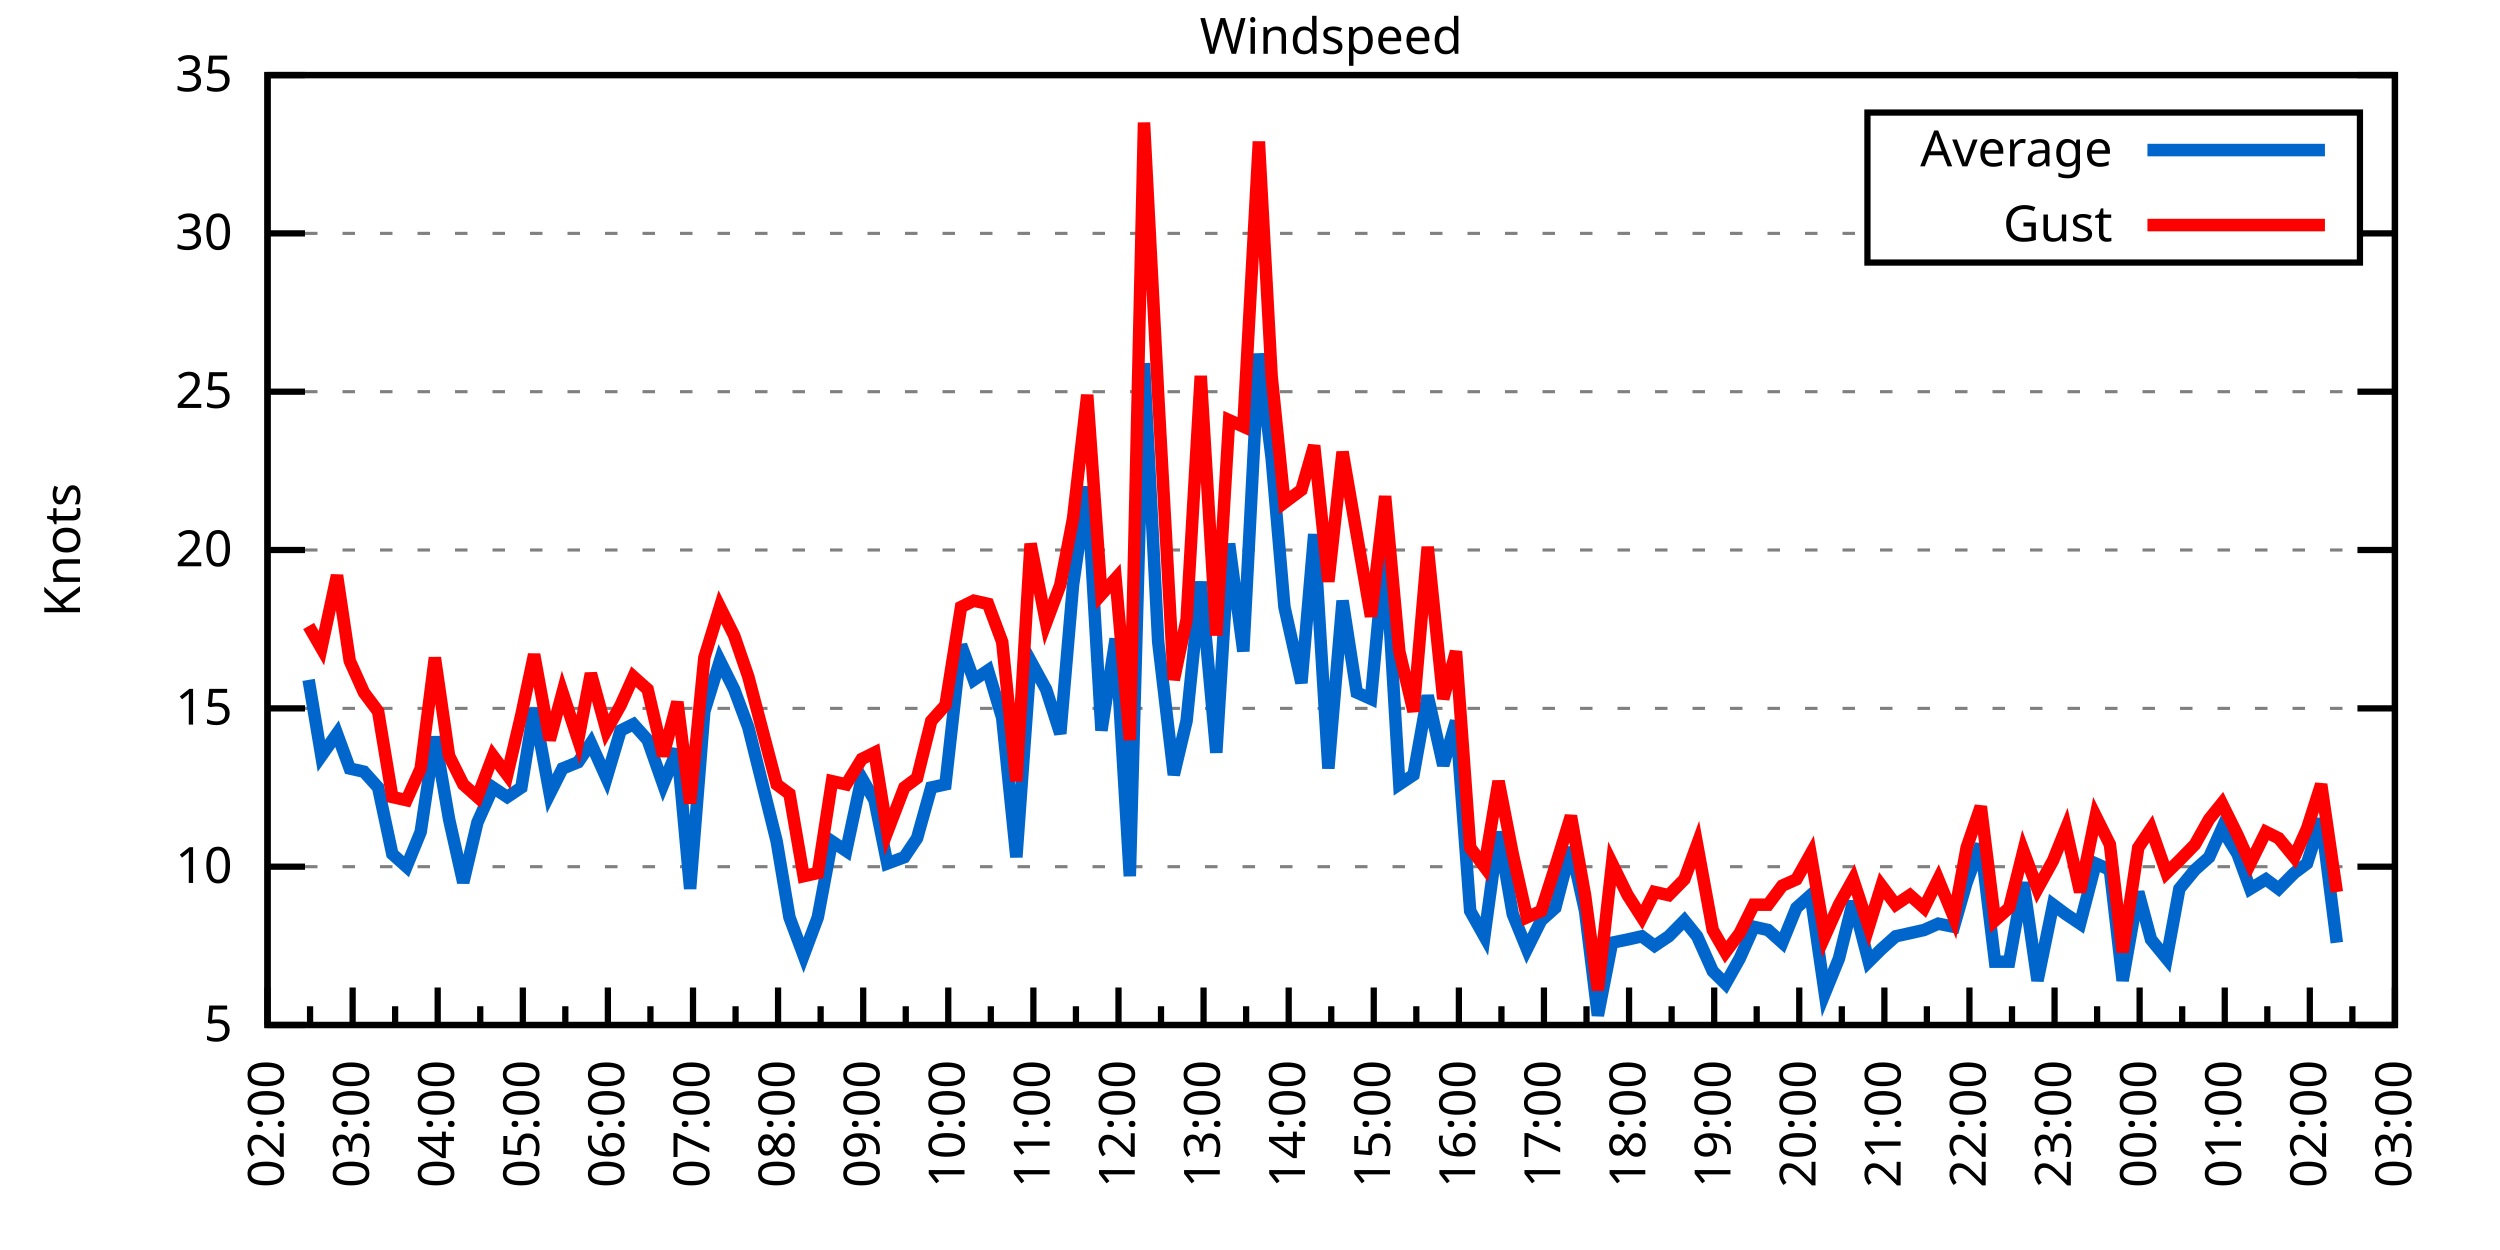
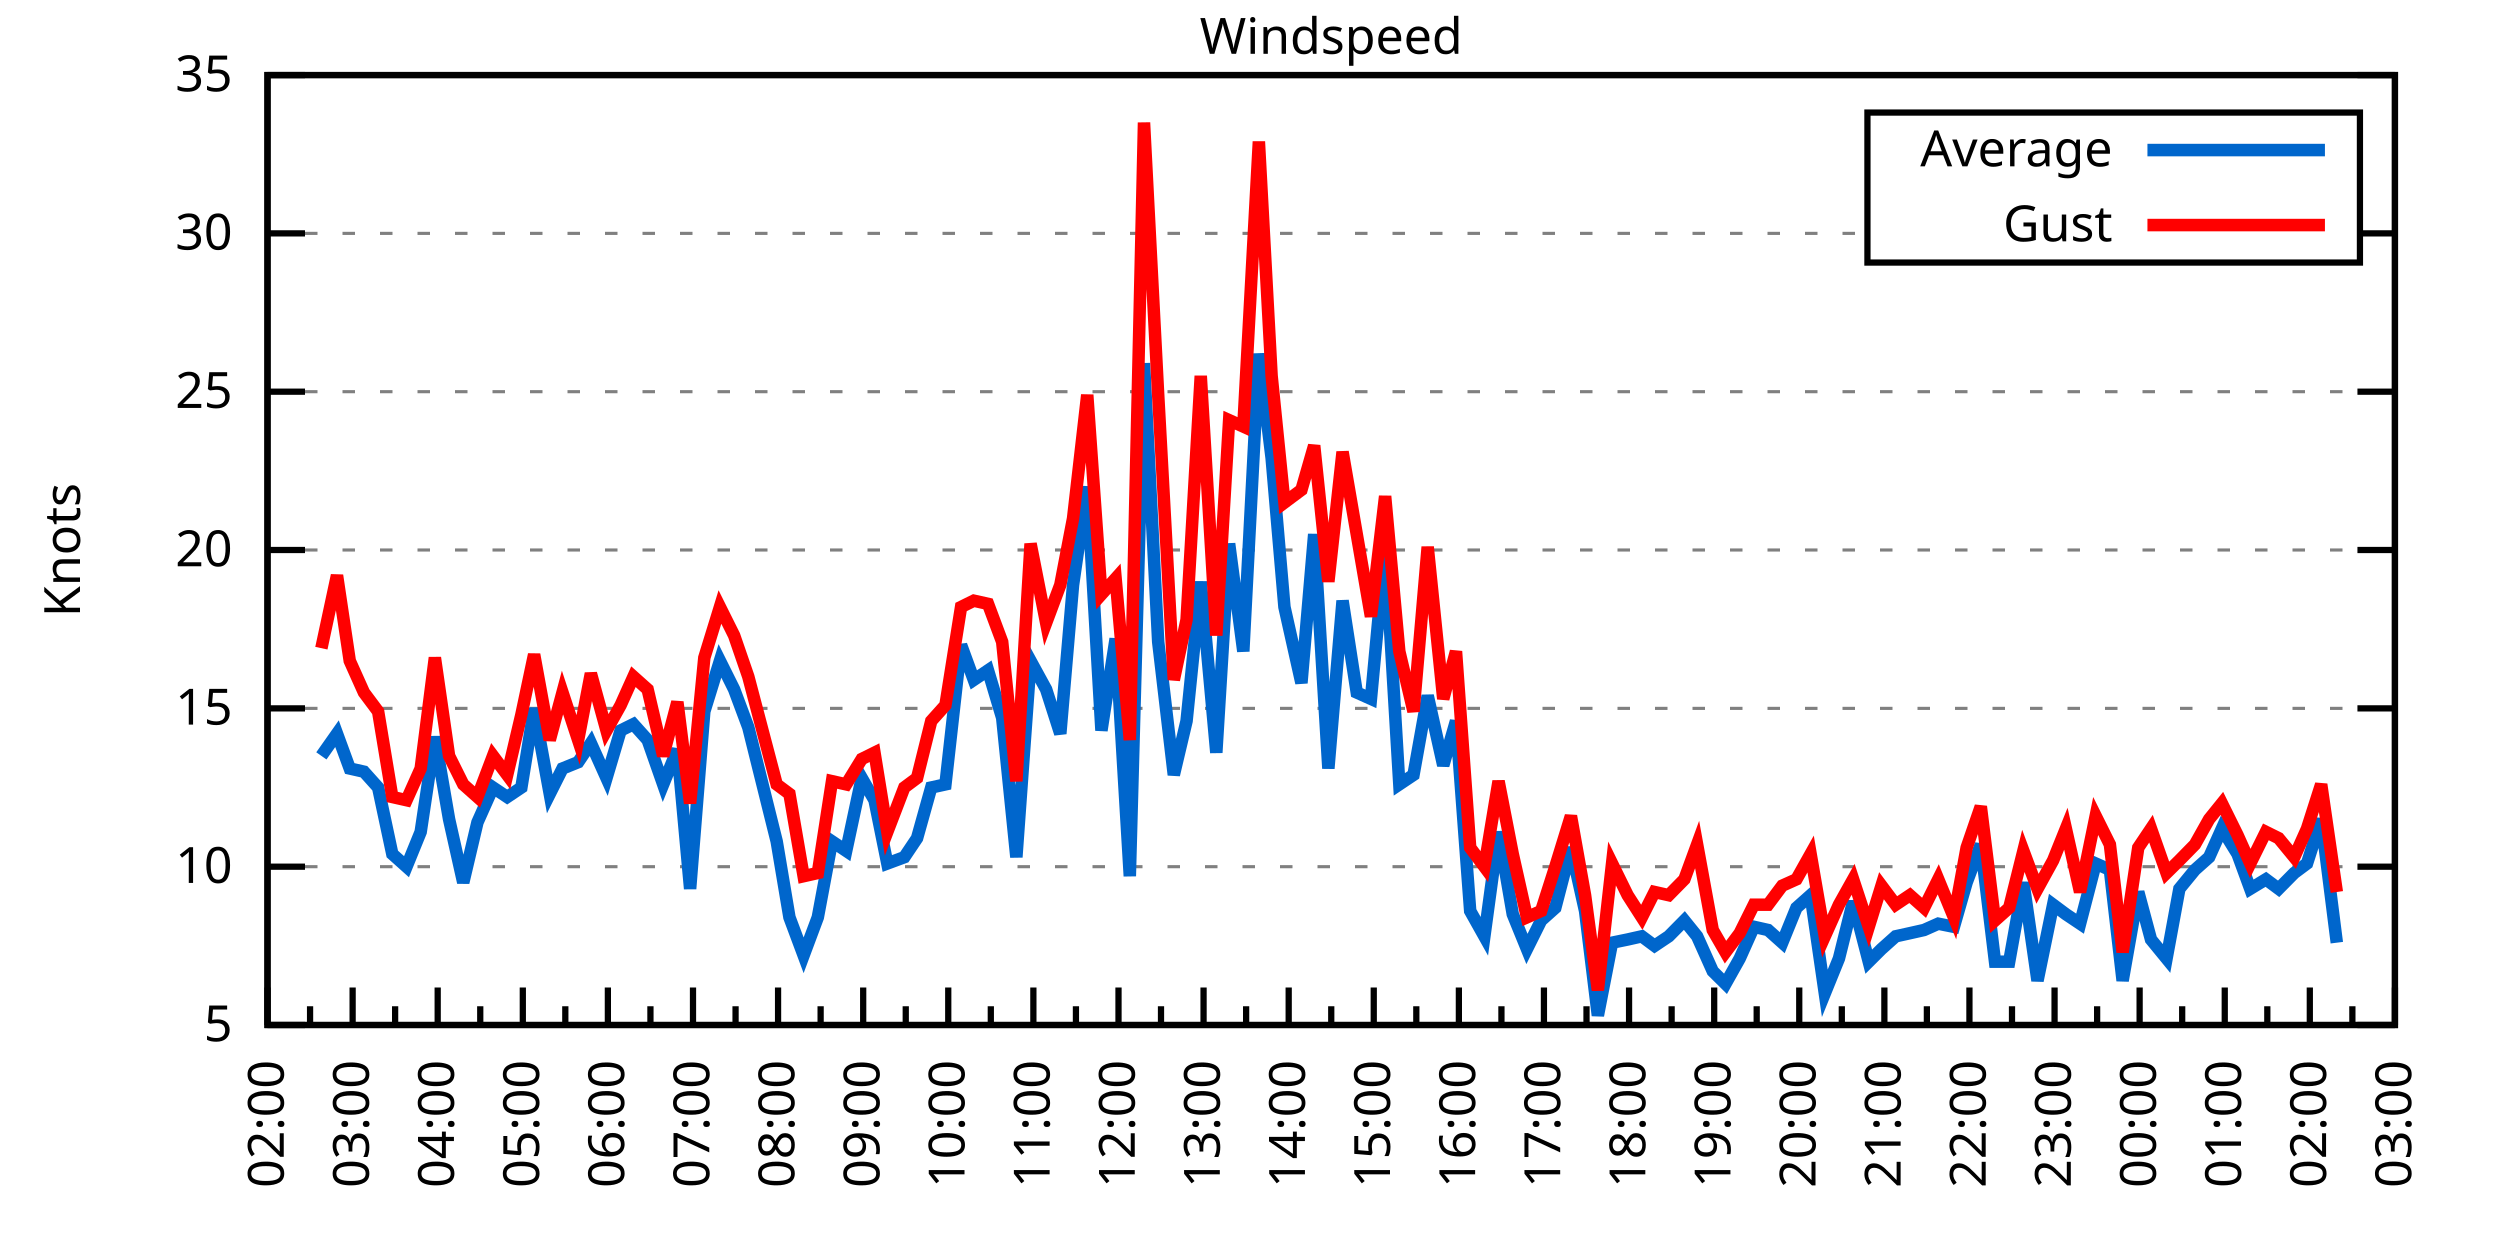
<svg xmlns="http://www.w3.org/2000/svg" xmlns:xlink="http://www.w3.org/1999/xlink" width="400" height="200" viewBox="0 0 400 200">
  <g id="gnuplot_canvas">
    <rect x="0" y="0" width="400" height="200" fill="none" />
    <defs>
      <circle id="gpDot" r="0.5" stroke-width="0.5" stroke="currentColor" />
      <path id="gpPt0" stroke-width="0.333" stroke="currentColor" d="M-1,0 h2 M0,-1 v2" />
      <path id="gpPt1" stroke-width="0.333" stroke="currentColor" d="M-1,-1 L1,1 M1,-1 L-1,1" />
      <path id="gpPt2" stroke-width="0.333" stroke="currentColor" d="M-1,0 L1,0 M0,-1 L0,1 M-1,-1 L1,1 M-1,1 L1,-1" />
      <rect id="gpPt3" stroke-width="0.333" stroke="currentColor" x="-1" y="-1" width="2" height="2" />
      <rect id="gpPt4" stroke-width="0.333" stroke="currentColor" fill="currentColor" x="-1" y="-1" width="2" height="2" />
      <circle id="gpPt5" stroke-width="0.333" stroke="currentColor" cx="0" cy="0" r="1" />
      <use xlink:href="#gpPt5" id="gpPt6" fill="currentColor" stroke="none" />
      <path id="gpPt7" stroke-width="0.333" stroke="currentColor" d="M0,-1.33 L-1.33,0.67 L1.33,0.67 z" />
      <use xlink:href="#gpPt7" id="gpPt8" fill="currentColor" stroke="none" />
      <use xlink:href="#gpPt7" id="gpPt9" stroke="currentColor" transform="rotate(180)" />
      <use xlink:href="#gpPt9" id="gpPt10" fill="currentColor" stroke="none" />
      <use xlink:href="#gpPt3" id="gpPt11" stroke="currentColor" transform="rotate(45)" />
      <use xlink:href="#gpPt11" id="gpPt12" fill="currentColor" stroke="none" />
      <path id="gpPt13" stroke-width="0.333" stroke="currentColor" d="M0,1.330 L1.265,0.411 L0.782,-1.067 L-0.782,-1.076 L-1.265,0.411 z" />
      <use xlink:href="#gpPt13" id="gpPt14" fill="currentColor" stroke="none" />
      <filter id="textbox" filterUnits="objectBoundingBox" x="0" y="0" height="1" width="1">
        <feFlood flood-color="white" flood-opacity="1" result="bgnd" />
        <feComposite in="SourceGraphic" in2="bgnd" operator="atop" />
      </filter>
      <filter id="greybox" filterUnits="objectBoundingBox" x="0" y="0" height="1" width="1">
        <feFlood flood-color="lightgrey" flood-opacity="1" result="grey" />
        <feComposite in="SourceGraphic" in2="grey" operator="atop" />
      </filter>
    </defs>
    <g fill="none" color="white" stroke="currentColor" stroke-width="1.00" stroke-linecap="butt" stroke-linejoin="miter">
</g>
    <g fill="none" color="black" stroke="currentColor" stroke-width="1.00" stroke-linecap="butt" stroke-linejoin="miter">
      <g stroke="none" shape-rendering="crispEdges">
        <polygon fill="rgb(255, 255, 255)" points="42.80,164.00 383.18,164.00 383.18,12.02 42.80,12.02 " />
      </g>
    </g>
    <g fill="none" color="black" stroke="currentColor" stroke-width="1.00" stroke-linecap="butt" stroke-linejoin="miter">
</g>
    <g fill="none" color="black" stroke="black" stroke-width="0.50" stroke-linecap="butt" stroke-linejoin="miter">
</g>
    <g fill="none" color="gray" stroke="currentColor" stroke-width="0.50" stroke-linecap="butt" stroke-linejoin="miter">
      <path stroke="gray" stroke-dasharray="2,4" class="gridline" d="M42.80,164.00 L383.19,164.00  " />
    </g>
    <g fill="none" color="gray" stroke="gray" stroke-width="1.00" stroke-linecap="butt" stroke-linejoin="miter">
</g>
    <g fill="none" color="black" stroke="currentColor" stroke-width="1.00" stroke-linecap="butt" stroke-linejoin="miter">
      <path stroke="black" d="M42.80,164.00 L48.80,164.00 M383.19,164.00 L377.19,164.00  " />
      <g transform="translate(37.20,166.60)" stroke="none" fill="black" font-family="Sans" font-size="8.00" text-anchor="end">
        <text>
          <tspan font-family="Sans"> 5</tspan>
        </text>
      </g>
    </g>
    <g fill="none" color="black" stroke="currentColor" stroke-width="1.00" stroke-linecap="butt" stroke-linejoin="miter">
</g>
    <g fill="none" color="black" stroke="black" stroke-width="0.50" stroke-linecap="butt" stroke-linejoin="miter">
</g>
    <g fill="none" color="gray" stroke="currentColor" stroke-width="0.50" stroke-linecap="butt" stroke-linejoin="miter">
      <path stroke="gray" stroke-dasharray="2,4" class="gridline" d="M42.80,138.67 L383.19,138.67  " />
    </g>
    <g fill="none" color="gray" stroke="gray" stroke-width="1.00" stroke-linecap="butt" stroke-linejoin="miter">
</g>
    <g fill="none" color="black" stroke="currentColor" stroke-width="1.00" stroke-linecap="butt" stroke-linejoin="miter">
      <path stroke="black" d="M42.80,138.67 L48.80,138.67 M383.19,138.67 L377.19,138.67  " />
      <g transform="translate(37.20,141.27)" stroke="none" fill="black" font-family="Sans" font-size="8.00" text-anchor="end">
        <text>
          <tspan font-family="Sans"> 10</tspan>
        </text>
      </g>
    </g>
    <g fill="none" color="black" stroke="currentColor" stroke-width="1.00" stroke-linecap="butt" stroke-linejoin="miter">
</g>
    <g fill="none" color="black" stroke="black" stroke-width="0.50" stroke-linecap="butt" stroke-linejoin="miter">
</g>
    <g fill="none" color="gray" stroke="currentColor" stroke-width="0.50" stroke-linecap="butt" stroke-linejoin="miter">
      <path stroke="gray" stroke-dasharray="2,4" class="gridline" d="M42.80,113.34 L383.19,113.34  " />
    </g>
    <g fill="none" color="gray" stroke="gray" stroke-width="1.00" stroke-linecap="butt" stroke-linejoin="miter">
</g>
    <g fill="none" color="black" stroke="currentColor" stroke-width="1.00" stroke-linecap="butt" stroke-linejoin="miter">
      <path stroke="black" d="M42.80,113.34 L48.80,113.34 M383.19,113.34 L377.19,113.34  " />
      <g transform="translate(37.20,115.94)" stroke="none" fill="black" font-family="Sans" font-size="8.00" text-anchor="end">
        <text>
          <tspan font-family="Sans"> 15</tspan>
        </text>
      </g>
    </g>
    <g fill="none" color="black" stroke="currentColor" stroke-width="1.00" stroke-linecap="butt" stroke-linejoin="miter">
</g>
    <g fill="none" color="black" stroke="black" stroke-width="0.50" stroke-linecap="butt" stroke-linejoin="miter">
</g>
    <g fill="none" color="gray" stroke="currentColor" stroke-width="0.50" stroke-linecap="butt" stroke-linejoin="miter">
      <path stroke="gray" stroke-dasharray="2,4" class="gridline" d="M42.80,88.00 L383.19,88.00  " />
    </g>
    <g fill="none" color="gray" stroke="gray" stroke-width="1.00" stroke-linecap="butt" stroke-linejoin="miter">
</g>
    <g fill="none" color="black" stroke="currentColor" stroke-width="1.00" stroke-linecap="butt" stroke-linejoin="miter">
      <path stroke="black" d="M42.80,88.00 L48.80,88.00 M383.19,88.00 L377.19,88.00  " />
      <g transform="translate(37.20,90.60)" stroke="none" fill="black" font-family="Sans" font-size="8.00" text-anchor="end">
        <text>
          <tspan font-family="Sans"> 20</tspan>
        </text>
      </g>
    </g>
    <g fill="none" color="black" stroke="currentColor" stroke-width="1.00" stroke-linecap="butt" stroke-linejoin="miter">
</g>
    <g fill="none" color="black" stroke="black" stroke-width="0.50" stroke-linecap="butt" stroke-linejoin="miter">
</g>
    <g fill="none" color="gray" stroke="currentColor" stroke-width="0.50" stroke-linecap="butt" stroke-linejoin="miter">
      <path stroke="gray" stroke-dasharray="2,4" class="gridline" d="M42.80,62.67 L383.19,62.67  " />
    </g>
    <g fill="none" color="gray" stroke="gray" stroke-width="1.00" stroke-linecap="butt" stroke-linejoin="miter">
</g>
    <g fill="none" color="black" stroke="currentColor" stroke-width="1.00" stroke-linecap="butt" stroke-linejoin="miter">
      <path stroke="black" d="M42.80,62.67 L48.80,62.67 M383.19,62.67 L377.19,62.67  " />
      <g transform="translate(37.20,65.27)" stroke="none" fill="black" font-family="Sans" font-size="8.00" text-anchor="end">
        <text>
          <tspan font-family="Sans"> 25</tspan>
        </text>
      </g>
    </g>
    <g fill="none" color="black" stroke="currentColor" stroke-width="1.00" stroke-linecap="butt" stroke-linejoin="miter">
</g>
    <g fill="none" color="black" stroke="black" stroke-width="0.50" stroke-linecap="butt" stroke-linejoin="miter">
</g>
    <g fill="none" color="gray" stroke="currentColor" stroke-width="0.50" stroke-linecap="butt" stroke-linejoin="miter">
      <path stroke="gray" stroke-dasharray="2,4" class="gridline" d="M42.80,37.34 L298.79,37.34 M377.59,37.34 L383.19,37.34  " />
    </g>
    <g fill="none" color="gray" stroke="gray" stroke-width="1.00" stroke-linecap="butt" stroke-linejoin="miter">
</g>
    <g fill="none" color="black" stroke="currentColor" stroke-width="1.00" stroke-linecap="butt" stroke-linejoin="miter">
      <path stroke="black" d="M42.80,37.34 L48.80,37.34 M383.19,37.34 L377.19,37.34  " />
      <g transform="translate(37.20,39.94)" stroke="none" fill="black" font-family="Sans" font-size="8.00" text-anchor="end">
        <text>
          <tspan font-family="Sans"> 30</tspan>
        </text>
      </g>
    </g>
    <g fill="none" color="black" stroke="currentColor" stroke-width="1.00" stroke-linecap="butt" stroke-linejoin="miter">
</g>
    <g fill="none" color="black" stroke="black" stroke-width="0.50" stroke-linecap="butt" stroke-linejoin="miter">
</g>
    <g fill="none" color="gray" stroke="currentColor" stroke-width="0.50" stroke-linecap="butt" stroke-linejoin="miter">
      <path stroke="gray" stroke-dasharray="2,4" class="gridline" d="M42.80,12.01 L383.19,12.01  " />
    </g>
    <g fill="none" color="gray" stroke="gray" stroke-width="1.00" stroke-linecap="butt" stroke-linejoin="miter">
</g>
    <g fill="none" color="black" stroke="currentColor" stroke-width="1.00" stroke-linecap="butt" stroke-linejoin="miter">
      <path stroke="black" d="M42.80,12.01 L48.80,12.01 M383.19,12.01 L377.19,12.01  " />
      <g transform="translate(37.20,14.61)" stroke="none" fill="black" font-family="Sans" font-size="8.00" text-anchor="end">
        <text>
          <tspan font-family="Sans"> 35</tspan>
        </text>
      </g>
    </g>
    <g fill="none" color="black" stroke="currentColor" stroke-width="1.00" stroke-linecap="butt" stroke-linejoin="miter">
      <path stroke="black" d="M42.80,164.00 L42.80,158.00  " />
      <g transform="translate(45.40,169.60) rotate(270)" stroke="none" fill="black" font-family="Sans" font-size="8.00" text-anchor="end">
        <text>
          <tspan font-family="Sans">02:00</tspan>
        </text>
      </g>
    </g>
    <g fill="none" color="black" stroke="currentColor" stroke-width="1.00" stroke-linecap="butt" stroke-linejoin="miter">
      <path stroke="black" d="M49.61,164.00 L49.61,161.00 M56.42,164.00 L56.42,158.00  " />
      <g transform="translate(59.02,169.60) rotate(270)" stroke="none" fill="black" font-family="Sans" font-size="8.00" text-anchor="end">
        <text>
          <tspan font-family="Sans">03:00</tspan>
        </text>
      </g>
    </g>
    <g fill="none" color="black" stroke="currentColor" stroke-width="1.00" stroke-linecap="butt" stroke-linejoin="miter">
      <path stroke="black" d="M63.22,164.00 L63.22,161.00 M70.03,164.00 L70.03,158.00  " />
      <g transform="translate(72.63,169.60) rotate(270)" stroke="none" fill="black" font-family="Sans" font-size="8.00" text-anchor="end">
        <text>
          <tspan font-family="Sans">04:00</tspan>
        </text>
      </g>
    </g>
    <g fill="none" color="black" stroke="currentColor" stroke-width="1.00" stroke-linecap="butt" stroke-linejoin="miter">
      <path stroke="black" d="M76.84,164.00 L76.84,161.00 M83.65,164.00 L83.65,158.00  " />
      <g transform="translate(86.25,169.60) rotate(270)" stroke="none" fill="black" font-family="Sans" font-size="8.00" text-anchor="end">
        <text>
          <tspan font-family="Sans">05:00</tspan>
        </text>
      </g>
    </g>
    <g fill="none" color="black" stroke="currentColor" stroke-width="1.00" stroke-linecap="butt" stroke-linejoin="miter">
      <path stroke="black" d="M90.45,164.00 L90.45,161.00 M97.26,164.00 L97.26,158.00  " />
      <g transform="translate(99.86,169.60) rotate(270)" stroke="none" fill="black" font-family="Sans" font-size="8.00" text-anchor="end">
        <text>
          <tspan font-family="Sans">06:00</tspan>
        </text>
      </g>
    </g>
    <g fill="none" color="black" stroke="currentColor" stroke-width="1.00" stroke-linecap="butt" stroke-linejoin="miter">
      <path stroke="black" d="M104.07,164.00 L104.07,161.00 M110.88,164.00 L110.88,158.00  " />
      <g transform="translate(113.48,169.60) rotate(270)" stroke="none" fill="black" font-family="Sans" font-size="8.00" text-anchor="end">
        <text>
          <tspan font-family="Sans">07:00</tspan>
        </text>
      </g>
    </g>
    <g fill="none" color="black" stroke="currentColor" stroke-width="1.00" stroke-linecap="butt" stroke-linejoin="miter">
      <path stroke="black" d="M117.69,164.00 L117.69,161.00 M124.49,164.00 L124.49,158.00  " />
      <g transform="translate(127.09,169.60) rotate(270)" stroke="none" fill="black" font-family="Sans" font-size="8.00" text-anchor="end">
        <text>
          <tspan font-family="Sans">08:00</tspan>
        </text>
      </g>
    </g>
    <g fill="none" color="black" stroke="currentColor" stroke-width="1.00" stroke-linecap="butt" stroke-linejoin="miter">
      <path stroke="black" d="M131.30,164.00 L131.30,161.00 M138.11,164.00 L138.11,158.00  " />
      <g transform="translate(140.71,169.60) rotate(270)" stroke="none" fill="black" font-family="Sans" font-size="8.00" text-anchor="end">
        <text>
          <tspan font-family="Sans">09:00</tspan>
        </text>
      </g>
    </g>
    <g fill="none" color="black" stroke="currentColor" stroke-width="1.00" stroke-linecap="butt" stroke-linejoin="miter">
      <path stroke="black" d="M144.92,164.00 L144.92,161.00 M151.72,164.00 L151.72,158.00  " />
      <g transform="translate(154.32,169.60) rotate(270)" stroke="none" fill="black" font-family="Sans" font-size="8.00" text-anchor="end">
        <text>
          <tspan font-family="Sans">10:00</tspan>
        </text>
      </g>
    </g>
    <g fill="none" color="black" stroke="currentColor" stroke-width="1.00" stroke-linecap="butt" stroke-linejoin="miter">
      <path stroke="black" d="M158.53,164.00 L158.53,161.00 M165.34,164.00 L165.34,158.00  " />
      <g transform="translate(167.94,169.60) rotate(270)" stroke="none" fill="black" font-family="Sans" font-size="8.00" text-anchor="end">
        <text>
          <tspan font-family="Sans">11:00</tspan>
        </text>
      </g>
    </g>
    <g fill="none" color="black" stroke="currentColor" stroke-width="1.00" stroke-linecap="butt" stroke-linejoin="miter">
      <path stroke="black" d="M172.15,164.00 L172.15,161.00 M178.96,164.00 L178.96,158.00  " />
      <g transform="translate(181.56,169.60) rotate(270)" stroke="none" fill="black" font-family="Sans" font-size="8.00" text-anchor="end">
        <text>
          <tspan font-family="Sans">12:00</tspan>
        </text>
      </g>
    </g>
    <g fill="none" color="black" stroke="currentColor" stroke-width="1.00" stroke-linecap="butt" stroke-linejoin="miter">
      <path stroke="black" d="M185.76,164.00 L185.76,161.00 M192.57,164.00 L192.57,158.00  " />
      <g transform="translate(195.17,169.60) rotate(270)" stroke="none" fill="black" font-family="Sans" font-size="8.00" text-anchor="end">
        <text>
          <tspan font-family="Sans">13:00</tspan>
        </text>
      </g>
    </g>
    <g fill="none" color="black" stroke="currentColor" stroke-width="1.00" stroke-linecap="butt" stroke-linejoin="miter">
      <path stroke="black" d="M199.38,164.00 L199.38,161.00 M206.19,164.00 L206.19,158.00  " />
      <g transform="translate(208.79,169.60) rotate(270)" stroke="none" fill="black" font-family="Sans" font-size="8.00" text-anchor="end">
        <text>
          <tspan font-family="Sans">14:00</tspan>
        </text>
      </g>
    </g>
    <g fill="none" color="black" stroke="currentColor" stroke-width="1.00" stroke-linecap="butt" stroke-linejoin="miter">
      <path stroke="black" d="M213.00,164.00 L213.00,161.00 M219.80,164.00 L219.80,158.00  " />
      <g transform="translate(222.40,169.60) rotate(270)" stroke="none" fill="black" font-family="Sans" font-size="8.00" text-anchor="end">
        <text>
          <tspan font-family="Sans">15:00</tspan>
        </text>
      </g>
    </g>
    <g fill="none" color="black" stroke="currentColor" stroke-width="1.00" stroke-linecap="butt" stroke-linejoin="miter">
      <path stroke="black" d="M226.61,164.00 L226.61,161.00 M233.42,164.00 L233.42,158.00  " />
      <g transform="translate(236.02,169.60) rotate(270)" stroke="none" fill="black" font-family="Sans" font-size="8.00" text-anchor="end">
        <text>
          <tspan font-family="Sans">16:00</tspan>
        </text>
      </g>
    </g>
    <g fill="none" color="black" stroke="currentColor" stroke-width="1.00" stroke-linecap="butt" stroke-linejoin="miter">
      <path stroke="black" d="M240.23,164.00 L240.23,161.00 M247.03,164.00 L247.03,158.00  " />
      <g transform="translate(249.63,169.60) rotate(270)" stroke="none" fill="black" font-family="Sans" font-size="8.00" text-anchor="end">
        <text>
          <tspan font-family="Sans">17:00</tspan>
        </text>
      </g>
    </g>
    <g fill="none" color="black" stroke="currentColor" stroke-width="1.00" stroke-linecap="butt" stroke-linejoin="miter">
      <path stroke="black" d="M253.84,164.00 L253.84,161.00 M260.65,164.00 L260.65,158.00  " />
      <g transform="translate(263.25,169.60) rotate(270)" stroke="none" fill="black" font-family="Sans" font-size="8.00" text-anchor="end">
        <text>
          <tspan font-family="Sans">18:00</tspan>
        </text>
      </g>
    </g>
    <g fill="none" color="black" stroke="currentColor" stroke-width="1.00" stroke-linecap="butt" stroke-linejoin="miter">
      <path stroke="black" d="M267.46,164.00 L267.46,161.00 M274.27,164.00 L274.27,158.00  " />
      <g transform="translate(276.87,169.60) rotate(270)" stroke="none" fill="black" font-family="Sans" font-size="8.00" text-anchor="end">
        <text>
          <tspan font-family="Sans">19:00</tspan>
        </text>
      </g>
    </g>
    <g fill="none" color="black" stroke="currentColor" stroke-width="1.00" stroke-linecap="butt" stroke-linejoin="miter">
      <path stroke="black" d="M281.07,164.00 L281.07,161.00 M287.88,164.00 L287.88,158.00  " />
      <g transform="translate(290.48,169.60) rotate(270)" stroke="none" fill="black" font-family="Sans" font-size="8.00" text-anchor="end">
        <text>
          <tspan font-family="Sans">20:00</tspan>
        </text>
      </g>
    </g>
    <g fill="none" color="black" stroke="currentColor" stroke-width="1.00" stroke-linecap="butt" stroke-linejoin="miter">
      <path stroke="black" d="M294.69,164.00 L294.69,161.00 M301.50,164.00 L301.50,158.00  " />
      <g transform="translate(304.10,169.60) rotate(270)" stroke="none" fill="black" font-family="Sans" font-size="8.00" text-anchor="end">
        <text>
          <tspan font-family="Sans">21:00</tspan>
        </text>
      </g>
    </g>
    <g fill="none" color="black" stroke="currentColor" stroke-width="1.00" stroke-linecap="butt" stroke-linejoin="miter">
      <path stroke="black" d="M308.30,164.00 L308.30,161.00 M315.11,164.00 L315.11,158.00  " />
      <g transform="translate(317.71,169.60) rotate(270)" stroke="none" fill="black" font-family="Sans" font-size="8.00" text-anchor="end">
        <text>
          <tspan font-family="Sans">22:00</tspan>
        </text>
      </g>
    </g>
    <g fill="none" color="black" stroke="currentColor" stroke-width="1.00" stroke-linecap="butt" stroke-linejoin="miter">
      <path stroke="black" d="M321.92,164.00 L321.92,161.00 M328.73,164.00 L328.73,158.00  " />
      <g transform="translate(331.33,169.60) rotate(270)" stroke="none" fill="black" font-family="Sans" font-size="8.00" text-anchor="end">
        <text>
          <tspan font-family="Sans">23:00</tspan>
        </text>
      </g>
    </g>
    <g fill="none" color="black" stroke="currentColor" stroke-width="1.00" stroke-linecap="butt" stroke-linejoin="miter">
      <path stroke="black" d="M335.54,164.00 L335.54,161.00 M342.34,164.00 L342.34,158.00  " />
      <g transform="translate(344.94,169.60) rotate(270)" stroke="none" fill="black" font-family="Sans" font-size="8.00" text-anchor="end">
        <text>
          <tspan font-family="Sans">00:00</tspan>
        </text>
      </g>
    </g>
    <g fill="none" color="black" stroke="currentColor" stroke-width="1.00" stroke-linecap="butt" stroke-linejoin="miter">
      <path stroke="black" d="M349.15,164.00 L349.15,161.00 M355.96,164.00 L355.96,158.00  " />
      <g transform="translate(358.56,169.60) rotate(270)" stroke="none" fill="black" font-family="Sans" font-size="8.00" text-anchor="end">
        <text>
          <tspan font-family="Sans">01:00</tspan>
        </text>
      </g>
    </g>
    <g fill="none" color="black" stroke="currentColor" stroke-width="1.00" stroke-linecap="butt" stroke-linejoin="miter">
      <path stroke="black" d="M362.77,164.00 L362.77,161.00 M369.57,164.00 L369.57,158.00  " />
      <g transform="translate(372.17,169.60) rotate(270)" stroke="none" fill="black" font-family="Sans" font-size="8.00" text-anchor="end">
        <text>
          <tspan font-family="Sans">02:00</tspan>
        </text>
      </g>
    </g>
    <g fill="none" color="black" stroke="currentColor" stroke-width="1.00" stroke-linecap="butt" stroke-linejoin="miter">
      <path stroke="black" d="M376.38,164.00 L376.38,161.00 M383.19,164.00 L383.19,158.00  " />
      <g transform="translate(385.79,169.60) rotate(270)" stroke="none" fill="black" font-family="Sans" font-size="8.00" text-anchor="end">
        <text>
          <tspan font-family="Sans">03:00</tspan>
        </text>
      </g>
    </g>
    <g fill="none" color="black" stroke="currentColor" stroke-width="1.00" stroke-linecap="butt" stroke-linejoin="miter">
</g>
    <g fill="none" color="black" stroke="currentColor" stroke-width="1.00" stroke-linecap="butt" stroke-linejoin="miter">
      <path stroke="black" d="M42.80,12.01 L42.80,164.00 L383.19,164.00 L383.19,12.01 L42.80,12.01 Z  " />
    </g>
    <g fill="none" color="black" stroke="currentColor" stroke-width="1.00" stroke-linecap="butt" stroke-linejoin="miter">
      <g transform="translate(12.80,88.01) rotate(270)" stroke="none" fill="black" font-family="Sans" font-size="8.00" text-anchor="middle">
        <text>
          <tspan font-family="Sans">Knots</tspan>
        </text>
      </g>
    </g>
    <g fill="none" color="black" stroke="currentColor" stroke-width="1.00" stroke-linecap="butt" stroke-linejoin="miter">
</g>
    <g fill="none" color="black" stroke="currentColor" stroke-width="1.00" stroke-linecap="butt" stroke-linejoin="miter">
      <path stroke="black" d="M298.79,42.01 L298.79,18.01 L377.59,18.01 L377.59,42.01 L298.79,42.01 Z  " />
    </g>
    <g id="Windspeed_plot_1">
      <g fill="none" color="white" stroke="black" stroke-width="2.00" stroke-linecap="butt" stroke-linejoin="miter">
</g>
      <g fill="none" color="black" stroke="currentColor" stroke-width="2.00" stroke-linecap="butt" stroke-linejoin="miter">
        <g transform="translate(337.99,26.61)" stroke="none" fill="black" font-family="Sans" font-size="8.00" text-anchor="end">
          <text>
            <tspan font-family="Sans">Average</tspan>
          </text>
        </g>
      </g>
      <g fill="none" color="black" stroke="currentColor" stroke-width="2.00" stroke-linecap="butt" stroke-linejoin="miter">
-         <path stroke="rgb(  0, 102, 204)" d="M343.59,24.01 L371.99,24.01 M49.38,108.78 L51.42,120.94 L53.92,117.39 L55.96,122.96 L58.23,123.47 L60.50,126.00   L62.77,136.64 L65.04,138.67 L67.31,133.10 L69.58,117.90 L71.85,131.07 L74.12,141.20 L76.39,131.58 L78.88,126.00   L81.15,127.52 L83.42,126.00 L85.46,113.34 L87.96,127.02 L90.00,122.96 L92.50,121.95 L94.54,118.91 L97.04,124.48   L99.30,116.88 L101.35,115.87 L103.62,118.40 L106.11,125.50 L108.38,119.92 L110.42,142.21 L112.69,113.84 L115.19,105.74   L117.46,110.30 L119.73,116.38 L124.27,134.62 L126.31,146.77 L128.58,152.85 L130.85,146.77 L133.12,134.62 L135.39,136.14   L137.88,124.48 L139.92,128.03 L141.97,138.16 L144.69,137.15 L146.73,134.11 L149.00,126.00 L151.27,125.50 L153.77,103.20   L155.81,108.78 L158.08,107.26 L160.35,114.86 L162.62,137.15 L164.89,105.74 L167.38,110.30 L169.65,117.39 L171.69,93.58   L173.96,77.87 L176.23,116.88 L178.50,102.19 L180.77,140.19 L183.04,58.11 L185.31,102.70 L187.81,123.98 L189.85,115.36   L192.12,93.07 L194.61,120.43 L196.66,86.99 L198.93,104.22 L201.42,56.59 L203.46,73.31 L205.51,97.12 L208.23,109.28   L210.27,85.47 L212.54,122.96 L214.81,96.11 L217.08,110.80 L219.35,111.82 L221.62,87.50 L223.89,125.50 L226.16,123.98   L228.43,111.31 L230.92,122.46 L232.96,115.36 L235.23,145.76 L237.50,149.81 L239.77,133.10 L242.04,146.27 L244.31,151.84   L246.58,147.28 L248.85,145.25 L251.35,135.63 L253.61,145.76 L255.66,162.48 L257.93,150.83 L260.42,150.32 L262.69,149.81   L264.73,151.33 L267.00,149.81 L269.50,147.28 L271.54,149.81 L274.04,155.39 L276.08,157.41 L278.35,153.36 L280.62,148.29   L282.89,148.80 L285.16,150.83 L287.43,145.25 L289.70,143.23 L291.97,158.93 L294.23,153.36 L296.50,144.24 L299.00,153.87   L301.04,151.84 L303.31,149.81 L305.58,149.31 L307.85,148.80 L310.12,147.79 L312.62,148.29 L314.66,141.20 L316.93,135.12   L319.20,153.87 L321.47,153.87 L323.74,141.20 L326.00,156.91 L328.50,144.75 L330.54,146.27 L332.81,147.79 L335.31,138.16   L337.58,139.17 L339.62,156.91 L342.12,142.72 L344.16,150.32 L346.65,153.36 L348.70,142.21 L351.19,139.17 L353.46,137.15   L355.50,132.59 L358.00,136.64 L360.04,142.21 L362.54,140.69 L364.58,142.21 L367.08,139.68 L369.12,138.16 L371.39,131.07   L373.89,150.83  " />
+         <path stroke="rgb(  0, 102, 204)" d="M343.59,24.01 L371.99,24.01 M51.42,120.94 L53.92,117.39 L55.96,122.96 L58.23,123.47 L60.50,126.00 L62.77,136.64   L65.04,138.67 L67.31,133.10 L69.58,117.90 L71.85,131.07 L74.12,141.20 L76.39,131.58 L78.88,126.00 L81.15,127.52   L83.42,126.00 L85.46,113.34 L87.96,127.02 L90.00,122.96 L92.50,121.95 L94.54,118.91 L97.04,124.48 L99.30,116.88   L101.35,115.87 L103.62,118.40 L106.11,125.50 L108.38,119.92 L110.42,142.21 L112.69,113.84 L115.19,105.74 L117.46,110.30   L119.73,116.38 L124.27,134.62 L126.31,146.77 L128.58,152.85 L130.85,146.77 L133.12,134.62 L135.39,136.14 L137.88,124.48   L139.92,128.03 L141.97,138.16 L144.69,137.15 L146.73,134.11 L149.00,126.00 L151.27,125.50 L153.77,103.20 L155.81,108.78   L158.08,107.26 L160.35,114.86 L162.62,137.15 L164.89,105.74 L167.38,110.30 L169.65,117.39 L171.69,93.58 L173.96,77.87   L176.23,116.88 L178.50,102.19 L180.77,140.19 L183.04,58.11 L185.31,102.70 L187.81,123.98 L189.85,115.36 L192.12,93.07   L194.61,120.43 L196.66,86.99 L198.93,104.22 L201.42,56.59 L203.46,73.31 L205.51,97.12 L208.23,109.28 L210.27,85.47   L212.54,122.96 L214.81,96.11 L217.08,110.80 L219.35,111.82 L221.62,87.50 L223.89,125.50 L226.16,123.98 L228.43,111.31   L230.92,122.46 L232.96,115.36 L235.23,145.76 L237.50,149.81 L239.77,133.10 L242.04,146.27 L244.31,151.84 L246.58,147.28   L248.85,145.25 L251.35,135.63 L253.61,145.76 L255.66,162.48 L257.93,150.83 L260.42,150.32 L262.69,149.81 L264.73,151.33   L267.00,149.81 L269.50,147.28 L271.54,149.81 L274.04,155.39 L276.08,157.41 L278.35,153.36 L280.62,148.29 L282.89,148.80   L285.16,150.83 L287.43,145.25 L289.70,143.23 L291.97,158.93 L294.23,153.36 L296.50,144.24 L299.00,153.87 L301.04,151.84   L303.31,149.81 L305.58,149.31 L307.85,148.80 L310.12,147.79 L312.62,148.29 L314.66,141.20 L316.93,135.12 L319.20,153.87   L321.47,153.87 L323.74,141.20 L326.00,156.91 L328.50,144.75 L330.54,146.27 L332.81,147.79 L335.31,138.16 L337.58,139.17   L339.62,156.91 L342.12,142.72 L344.16,150.32 L346.65,153.36 L348.70,142.21 L351.19,139.17 L353.46,137.15 L355.50,132.59   L358.00,136.64 L360.04,142.21 L362.54,140.69 L364.58,142.21 L367.08,139.68 L369.12,138.16 L371.39,131.07 L373.89,150.83    " />
      </g>
    </g>
    <g id="Windspeed_plot_2">
      <g fill="none" color="black" stroke="currentColor" stroke-width="2.00" stroke-linecap="butt" stroke-linejoin="miter">
        <g transform="translate(337.99,38.61)" stroke="none" fill="black" font-family="Sans" font-size="8.00" text-anchor="end">
          <text>
            <tspan font-family="Sans">Gust</tspan>
          </text>
        </g>
      </g>
      <g fill="none" color="black" stroke="currentColor" stroke-width="2.00" stroke-linecap="butt" stroke-linejoin="miter">
-         <path stroke="rgb(255,   0,   0)" d="M343.59,36.01 L371.99,36.01 M49.38,100.16 L51.42,103.71 L53.92,92.06 L55.96,105.74 L58.23,110.80 L60.50,113.84   L62.77,127.52 L65.04,128.03 L67.31,122.96 L69.58,105.23 L71.85,120.94 L74.12,125.50 L76.39,127.52 L78.88,120.94   L81.15,123.98 L83.42,114.35 L85.46,104.72 L87.96,118.40 L90.00,110.80 L92.50,118.40 L94.54,107.76 L97.04,116.88   L99.30,112.83 L101.35,108.27 L103.62,110.30 L106.11,120.94 L108.38,112.32 L110.42,128.54 L112.69,105.23 L115.19,97.12   L117.46,101.68 L119.73,108.27 L124.27,125.50 L126.31,127.02 L128.58,140.19 L130.85,139.68 L133.12,124.99 L135.39,125.50   L137.88,121.44 L139.92,120.43 L141.97,133.10 L144.69,126.00 L146.73,124.48 L149.00,115.36 L151.27,112.83 L153.77,97.12   L155.81,96.11 L158.08,96.62 L160.35,102.70 L162.62,124.99 L164.89,86.99 L167.38,99.66 L169.65,93.58 L171.69,82.94   L173.96,63.18 L176.23,95.10 L178.50,92.56 L180.77,118.40 L183.04,19.61 L185.31,63.18 L187.81,108.78 L189.85,99.15   L192.12,60.14 L194.61,101.68 L196.66,67.23 L198.93,68.25 L201.42,22.65 L203.46,60.14 L205.51,80.41 L208.23,78.38   L210.27,71.29 L212.54,93.07 L214.81,72.30 L217.08,85.47 L219.35,98.64 L221.62,79.39 L223.89,104.22 L226.16,113.84   L228.43,87.50 L230.92,111.82 L232.96,104.22 L235.23,135.63 L237.50,138.67 L239.77,124.99 L242.04,136.64 L244.31,146.77   L246.58,145.76 L248.85,138.67 L251.35,130.56 L253.61,143.23 L255.66,158.43 L257.93,138.16 L260.42,143.23 L262.69,146.77   L264.73,142.72 L267.00,143.23 L269.50,140.69 L271.54,135.12 L274.04,148.80 L276.08,152.35 L278.35,149.31 L280.62,144.75   L282.89,144.75 L285.16,141.71 L287.43,140.69 L289.70,136.64 L291.97,149.81 L294.23,144.75 L296.50,140.69 L299.00,148.29   L301.04,141.71 L303.31,144.75 L305.58,143.23 L307.85,145.25 L310.12,140.69 L312.62,146.77 L314.66,135.63 L316.93,129.04   L319.20,147.28 L321.47,145.25 L323.74,136.14 L326.00,142.21 L328.50,137.66 L330.54,132.59 L332.81,142.72 L335.31,130.56   L337.58,135.12 L339.62,152.35 L342.12,135.63 L344.16,132.59 L346.65,139.68 L348.70,137.66 L351.19,135.12 L353.46,131.07   L355.50,128.54 L358.00,133.60 L360.04,138.16 L362.54,133.10 L364.58,134.11 L367.08,137.15 L369.12,132.59 L371.39,125.50   L373.89,142.72  " />
+         <path stroke="rgb(255,   0,   0)" d="M343.59,36.01 L371.99,36.01 M51.42,103.71 L53.92,92.06 L55.96,105.74 L58.23,110.80 L60.50,113.84 L62.77,127.52   L65.04,128.03 L67.31,122.96 L69.58,105.23 L71.85,120.94 L74.12,125.50 L76.39,127.52 L78.88,120.94 L81.15,123.98   L83.42,114.35 L85.46,104.72 L87.96,118.40 L90.00,110.80 L92.50,118.40 L94.54,107.76 L97.04,116.88 L99.30,112.83   L101.35,108.27 L103.62,110.30 L106.11,120.94 L108.38,112.32 L110.42,128.54 L112.69,105.23 L115.19,97.12 L117.46,101.68   L119.73,108.27 L124.27,125.50 L126.31,127.02 L128.58,140.19 L130.85,139.68 L133.12,124.99 L135.39,125.50 L137.88,121.44   L139.92,120.43 L141.97,133.10 L144.69,126.00 L146.73,124.48 L149.00,115.36 L151.27,112.83 L153.77,97.12 L155.81,96.11   L158.08,96.62 L160.35,102.70 L162.62,124.99 L164.89,86.99 L167.38,99.66 L169.65,93.58 L171.69,82.94 L173.96,63.18   L176.23,95.10 L178.50,92.56 L180.77,118.40 L183.04,19.61 L185.31,63.18 L187.81,108.78 L189.85,99.15 L192.12,60.14   L194.61,101.68 L196.66,67.23 L198.93,68.25 L201.42,22.65 L203.46,60.14 L205.51,80.41 L208.23,78.38 L210.27,71.29   L212.54,93.07 L214.81,72.30 L217.08,85.47 L219.35,98.64 L221.62,79.39 L223.89,104.22 L226.16,113.84 L228.43,87.50   L230.92,111.82 L232.96,104.22 L235.23,135.63 L237.50,138.67 L239.77,124.99 L242.04,136.64 L244.31,146.77 L246.58,145.76   L248.85,138.67 L251.35,130.56 L253.61,143.23 L255.66,158.43 L257.93,138.16 L260.42,143.23 L262.69,146.77 L264.73,142.72   L267.00,143.23 L269.50,140.69 L271.54,135.12 L274.04,148.80 L276.08,152.35 L278.35,149.31 L280.62,144.75 L282.89,144.75   L285.16,141.71 L287.43,140.69 L289.70,136.64 L291.97,149.81 L294.23,144.75 L296.50,140.69 L299.00,148.29 L301.04,141.71   L303.31,144.75 L305.58,143.23 L307.85,145.25 L310.12,140.69 L312.62,146.77 L314.66,135.63 L316.93,129.04 L319.20,147.28   L321.47,145.25 L323.74,136.14 L326.00,142.21 L328.50,137.66 L330.54,132.59 L332.81,142.72 L335.31,130.56 L337.58,135.12   L339.62,152.35 L342.12,135.63 L344.16,132.59 L346.65,139.68 L348.70,137.66 L351.19,135.12 L353.46,131.07 L355.50,128.54   L358.00,133.60 L360.04,138.16 L362.54,133.10 L364.58,134.11 L367.08,137.15 L369.12,132.59 L371.39,125.50 L373.89,142.72    " />
      </g>
    </g>
    <g fill="none" color="black" stroke="currentColor" stroke-width="2.00" stroke-linecap="butt" stroke-linejoin="miter">
</g>
    <g fill="none" color="black" stroke="black" stroke-width="1.00" stroke-linecap="butt" stroke-linejoin="miter">
</g>
    <g fill="none" color="black" stroke="currentColor" stroke-width="1.00" stroke-linecap="butt" stroke-linejoin="miter">
      <path stroke="black" d="M42.80,12.01 L42.80,164.00 L383.19,164.00 L383.19,12.01 L42.80,12.01 Z  " />
    </g>
    <g fill="none" color="black" stroke="currentColor" stroke-width="1.00" stroke-linecap="butt" stroke-linejoin="miter">
      <g transform="translate(212.99,8.61)" stroke="none" fill="black" font-family="Sans" font-size="8.00" text-anchor="middle">
        <text>
          <tspan font-family="Sans">Windspeed</tspan>
        </text>
      </g>
    </g>
    <g fill="none" color="black" stroke="currentColor" stroke-width="1.00" stroke-linecap="butt" stroke-linejoin="miter">
</g>
  </g>
</svg>
